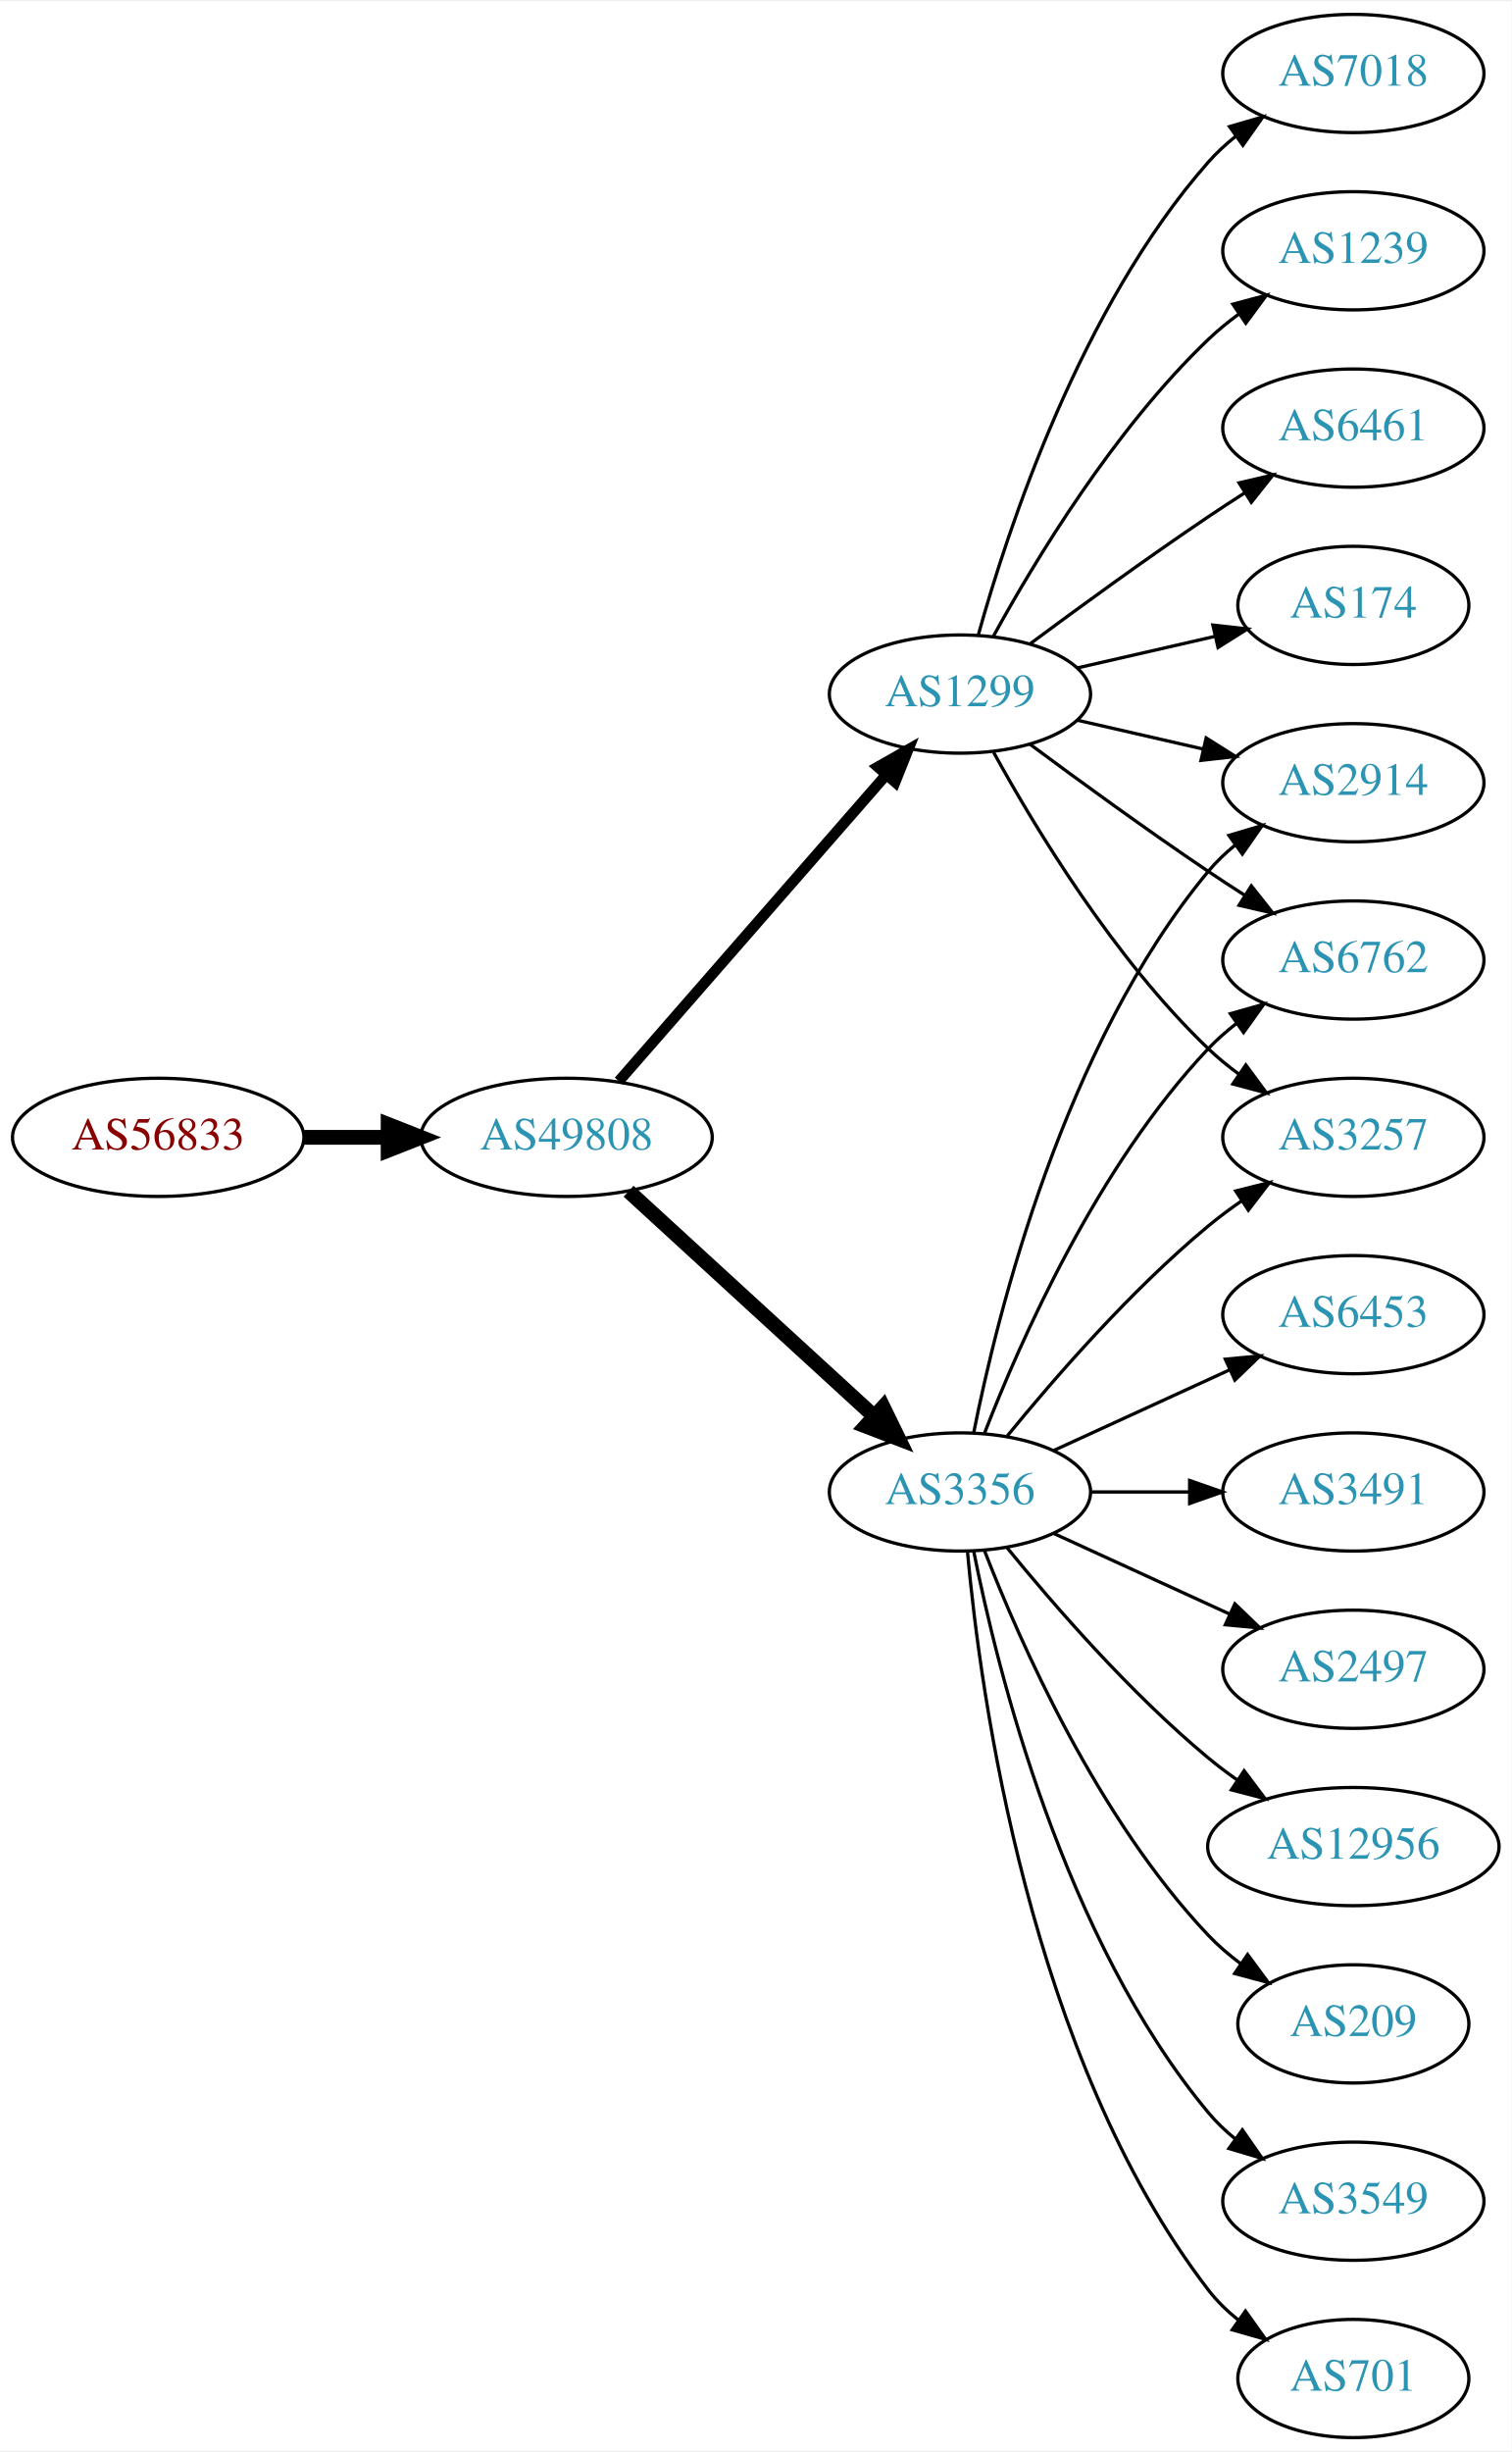
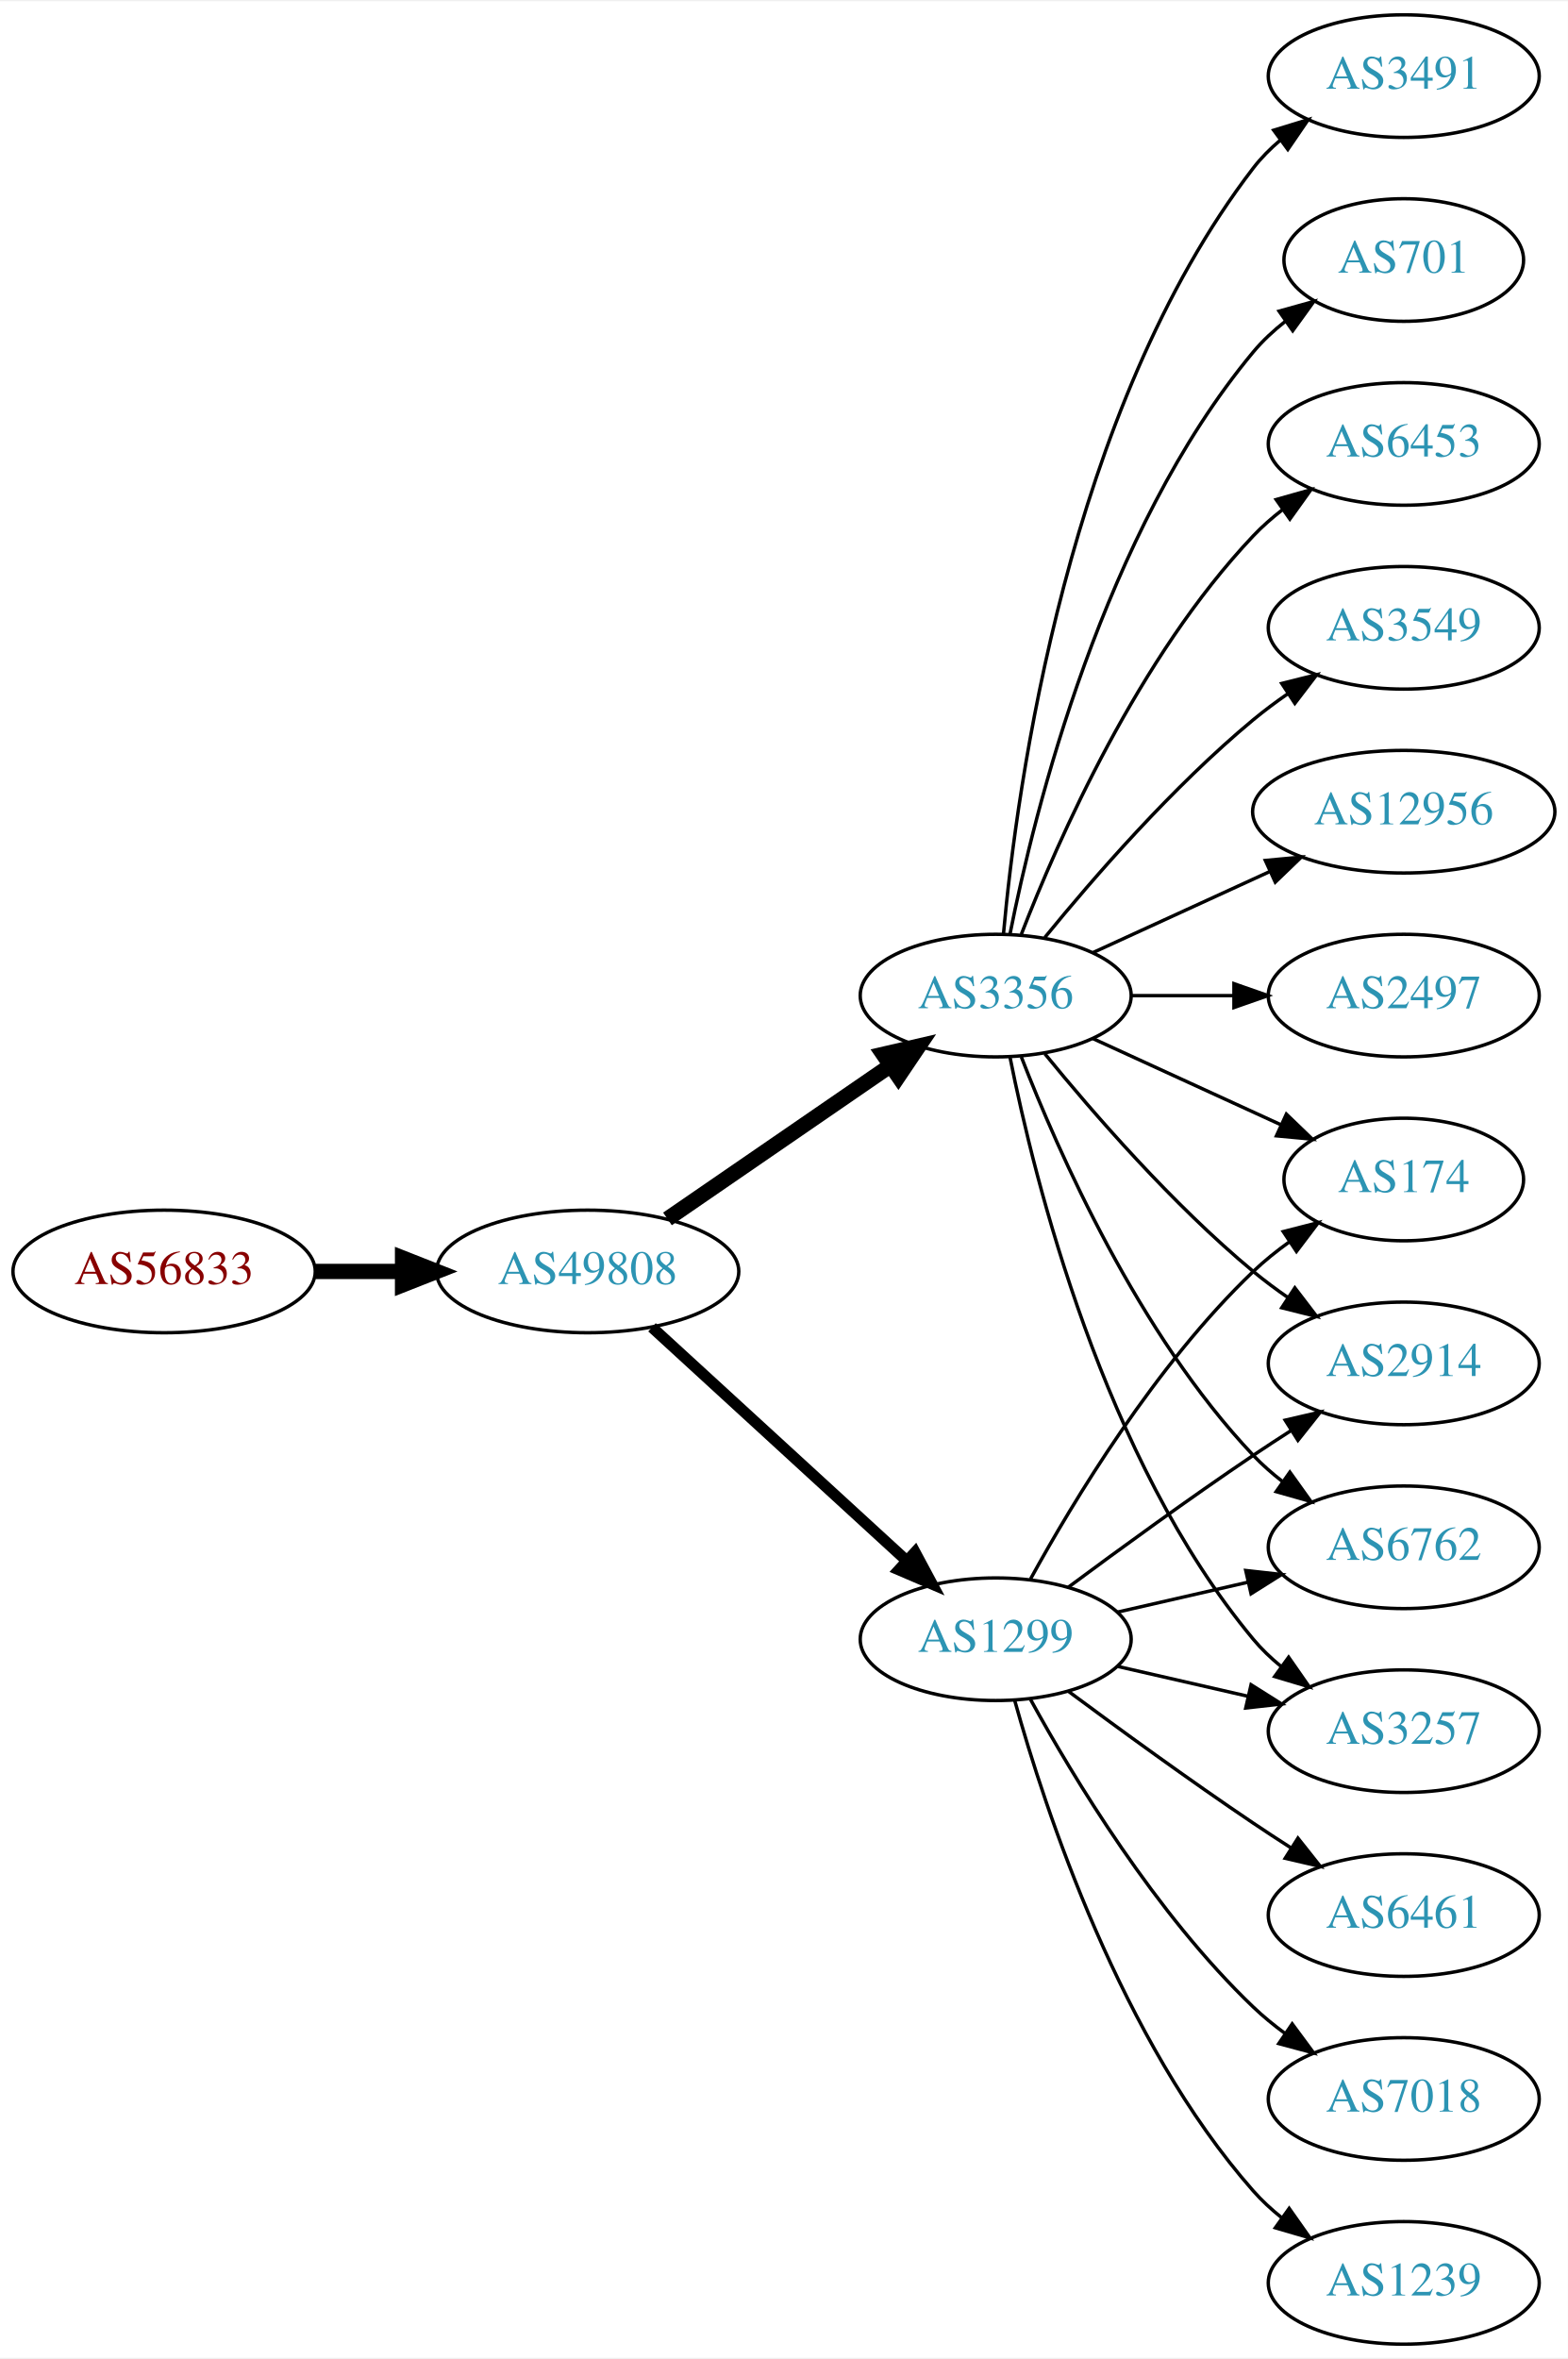
- <svg xmlns="http://www.w3.org/2000/svg" xmlns:xlink="http://www.w3.org/1999/xlink" width="460pt" height="746pt" viewBox="0.00 0.00 460.47 746.00">
-   <g id="graph0" class="graph" transform="scale(1 1) rotate(0) translate(4 742)">
-     <polygon fill="white" stroke="none" points="-4,4 -4,-742 456.469,-742 456.469,4 -4,4" />
+ <svg xmlns="http://www.w3.org/2000/svg" xmlns:xlink="http://www.w3.org/1999/xlink" width="460pt" height="692pt" viewBox="0.00 0.00 460.47 692.00">
+   <g id="graph0" class="graph" transform="scale(1 1) rotate(0) translate(4 688)">
+     <polygon fill="white" stroke="none" points="-4,4 -4,-688 456.469,-688 456.469,4 -4,4" />
    <g id="node1" class="node">
      <g id="a_node1">
        <a xlink:href="/asn/56833" xlink:title="AS56833 ~ mieX.at [AT]">
-           <ellipse fill="#ffffff" stroke="black" cx="44.196" cy="-396" rx="44.393" ry="18" />
-           <text text-anchor="middle" x="44.196" y="-392.3" font-family="Times,serif" font-size="14.00" fill="#880000">AS56833</text>
+           <ellipse fill="#ffffff" stroke="black" cx="44.196" cy="-315" rx="44.393" ry="18" />
+           <text text-anchor="middle" x="44.196" y="-311.3" font-family="Times,serif" font-size="14.00" fill="#880000">AS56833</text>
        </a>
      </g>
    </g>
    <g id="node2" class="node">
      <g id="a_node2">
        <a xlink:href="/asn/49808" xlink:title="AS49808 ~ POWERSPEED-AS [AT]">
-           <ellipse fill="#ffffff" stroke="black" cx="168.588" cy="-396" rx="44.393" ry="18" />
-           <text text-anchor="middle" x="168.588" y="-392.3" font-family="Times,serif" font-size="14.00" fill="#2c94b3">AS49808</text>
+           <ellipse fill="#ffffff" stroke="black" cx="168.588" cy="-315" rx="44.393" ry="18" />
+           <text text-anchor="middle" x="168.588" y="-311.3" font-family="Times,serif" font-size="14.00" fill="#2c94b3">AS49808</text>
        </a>
      </g>
    </g>
    <g id="edge1" class="edge">
-       <path fill="none" stroke="black" stroke-width="4.5" d="M88.692,-396C96.898,-396 105.569,-396 114.041,-396" />
-       <polygon fill="black" stroke="black" stroke-width="4.5" points="114.233,-399.938 124.233,-396 114.233,-392.063 114.233,-399.938" />
+       <path fill="none" stroke="black" stroke-width="4.5" d="M88.692,-315C96.898,-315 105.569,-315 114.041,-315" />
+       <polygon fill="black" stroke="black" stroke-width="4.5" points="114.233,-318.938 124.233,-315 114.233,-311.063 114.233,-318.938" />
    </g>
    <g id="node3" class="node">
      <g id="a_node3">
-         <a xlink:href="/asn/3356" xlink:title="AS3356 ~ Level 3 Parent, LLC [US]">
-           <ellipse fill="#ffffff" stroke="black" cx="288.431" cy="-288" rx="39.794" ry="18" />
-           <text text-anchor="middle" x="288.431" y="-284.3" font-family="Times,serif" font-size="14.00" fill="#2c94b3">AS3356</text>
+         <a xlink:href="/asn/1299" xlink:title="AS1299 ~ Telia Carrier [EU]">
+           <ellipse fill="#ffffff" stroke="black" cx="288.431" cy="-207" rx="39.794" ry="18" />
+           <text text-anchor="middle" x="288.431" y="-203.3" font-family="Times,serif" font-size="14.00" fill="#2c94b3">AS1299</text>
        </a>
      </g>
    </g>
    <g id="edge2" class="edge">
-       <path fill="none" stroke="black" stroke-width="4.5" d="M187.486,-379.597C207.414,-361.333 239.772,-331.678 262.249,-311.079" />
-       <polygon fill="black" stroke="black" stroke-width="4.5" points="265.039,-313.863 269.751,-304.203 259.718,-308.057 265.039,-313.863" />
+       <path fill="none" stroke="black" stroke-width="3.273" d="M187.486,-298.597C207.414,-280.333 239.772,-250.678 262.249,-230.079" />
+       <polygon fill="black" stroke="black" stroke-width="3.273" points="264.743,-232.54 269.751,-223.203 260.014,-227.38 264.743,-232.54" />
    </g>
    <g id="node4" class="node">
      <g id="a_node4">
-         <a xlink:href="/asn/1299" xlink:title="AS1299 ~ Telia Carrier [EU]">
-           <ellipse fill="#ffffff" stroke="black" cx="288.431" cy="-531" rx="39.794" ry="18" />
-           <text text-anchor="middle" x="288.431" y="-527.3" font-family="Times,serif" font-size="14.00" fill="#2c94b3">AS1299</text>
+         <a xlink:href="/asn/3356" xlink:title="AS3356 ~ Level 3 Parent, LLC [US]">
+           <ellipse fill="#ffffff" stroke="black" cx="288.431" cy="-396" rx="39.794" ry="18" />
+           <text text-anchor="middle" x="288.431" y="-392.3" font-family="Times,serif" font-size="14.00" fill="#2c94b3">AS3356</text>
        </a>
      </g>
    </g>
    <g id="edge3" class="edge">
-       <path fill="none" stroke="black" stroke-width="3.273" d="M184.513,-413.098C205.056,-436.631 242.175,-479.155 265.771,-506.187" />
-       <polygon fill="black" stroke="black" stroke-width="3.273" points="263.414,-508.809 272.627,-514.041 268.688,-504.206 263.414,-508.809" />
+       <path fill="none" stroke="black" stroke-width="4.5" d="M192.031,-330.426C210.612,-343.198 237.173,-361.455 257.553,-375.463" />
+       <polygon fill="black" stroke="black" stroke-width="4.5" points="255.396,-378.758 265.867,-381.178 259.856,-372.269 255.396,-378.758" />
    </g>
    <g id="node5" class="node">
      <g id="a_node5">
        <a xlink:href="/asn/2914" xlink:title="AS2914 ~ NTT America, Inc. [US]">
-           <ellipse fill="#ffffff" stroke="black" cx="408.273" cy="-504" rx="39.794" ry="18" />
-           <text text-anchor="middle" x="408.273" y="-500.3" font-family="Times,serif" font-size="14.00" fill="#2c94b3">AS2914</text>
+           <ellipse fill="#ffffff" stroke="black" cx="408.273" cy="-288" rx="39.794" ry="18" />
+           <text text-anchor="middle" x="408.273" y="-284.3" font-family="Times,serif" font-size="14.00" fill="#2c94b3">AS2914</text>
        </a>
      </g>
    </g>
    <g id="edge4" class="edge">
-       <path fill="none" stroke="black" d="M292.629,-306.073C299.793,-342.141 320.067,-424.125 364.077,-477 366.482,-479.889 369.278,-482.563 372.271,-485.013" />
-       <polygon fill="black" stroke="black" points="370.359,-487.95 380.514,-490.973 374.461,-482.277 370.359,-487.95" />
+       <path fill="none" stroke="black" d="M309.761,-222.277C324.623,-233.304 345.368,-248.407 364.077,-261 367.626,-263.389 371.377,-265.839 375.125,-268.242" />
+       <polygon fill="black" stroke="black" points="373.451,-271.325 383.774,-273.712 377.193,-265.409 373.451,-271.325" />
    </g>
    <g id="node6" class="node">
      <g id="a_node6">
-         <a xlink:href="/asn/6762" xlink:title="AS6762 ~ TELECOM ITALIA SPARKLE S.p.A. [IT]">
-           <ellipse fill="#ffffff" stroke="black" cx="408.273" cy="-450" rx="39.794" ry="18" />
-           <text text-anchor="middle" x="408.273" y="-446.3" font-family="Times,serif" font-size="14.00" fill="#2c94b3">AS6762</text>
+         <a xlink:href="/asn/6461" xlink:title="AS6461 ~ Zayo Bandwidth [US]">
+           <ellipse fill="#ffffff" stroke="black" cx="408.273" cy="-126" rx="39.794" ry="18" />
+           <text text-anchor="middle" x="408.273" y="-122.3" font-family="Times,serif" font-size="14.00" fill="#2c94b3">AS6461</text>
        </a>
      </g>
    </g>
    <g id="edge5" class="edge">
-       <path fill="none" stroke="black" d="M295.954,-305.994C306.704,-333.728 330.362,-387.429 364.077,-423 366.663,-425.728 369.581,-428.294 372.649,-430.677" />
-       <polygon fill="black" stroke="black" points="370.803,-433.658 380.997,-436.543 374.827,-427.93 370.803,-433.658" />
+       <path fill="none" stroke="black" d="M309.761,-191.723C324.623,-180.696 345.368,-165.593 364.077,-153 367.626,-150.611 371.377,-148.161 375.125,-145.758" />
+       <polygon fill="black" stroke="black" points="377.193,-148.591 383.774,-140.288 373.451,-142.675 377.193,-148.591" />
    </g>
    <g id="node7" class="node">
      <g id="a_node7">
-         <a xlink:href="/asn/3257" xlink:title="AS3257 ~ GTT [DE]">
-           <ellipse fill="#ffffff" stroke="black" cx="408.273" cy="-396" rx="39.794" ry="18" />
-           <text text-anchor="middle" x="408.273" y="-392.3" font-family="Times,serif" font-size="14.00" fill="#2c94b3">AS3257</text>
+         <a xlink:href="/asn/7018" xlink:title="AS7018 ~ AT&amp;T Services, Inc. [US]">
+           <ellipse fill="#ffffff" stroke="black" cx="408.273" cy="-72" rx="39.794" ry="18" />
+           <text text-anchor="middle" x="408.273" y="-68.3" font-family="Times,serif" font-size="14.00" fill="#2c94b3">AS7018</text>
        </a>
      </g>
    </g>
    <g id="edge6" class="edge">
-       <path fill="none" stroke="black" d="M302.85,-305.065C316.964,-322.375 340.379,-349.345 364.077,-369 367.294,-371.668 370.794,-374.27 374.365,-376.741" />
-       <polygon fill="black" stroke="black" points="372.442,-379.666 382.721,-382.236 376.288,-373.817 372.442,-379.666" />
+       <path fill="none" stroke="black" d="M298.672,-189.287C311.218,-166.439 335.394,-126.389 364.077,-99 366.946,-96.261 370.134,-93.653 373.443,-91.215" />
+       <polygon fill="black" stroke="black" points="375.507,-94.044 381.803,-85.523 371.567,-88.258 375.507,-94.044" />
    </g>
    <g id="node8" class="node">
      <g id="a_node8">
-         <a xlink:href="/asn/6453" xlink:title="AS6453 ~ TATA COMMUNICATIONS (AMERICA) INC [US]">
-           <ellipse fill="#ffffff" stroke="black" cx="408.273" cy="-342" rx="39.794" ry="18" />
-           <text text-anchor="middle" x="408.273" y="-338.3" font-family="Times,serif" font-size="14.00" fill="#2c94b3">AS6453</text>
+         <a xlink:href="/asn/6762" xlink:title="AS6762 ~ TELECOM ITALIA SPARKLE S.p.A. [IT]">
+           <ellipse fill="#ffffff" stroke="black" cx="408.273" cy="-234" rx="39.794" ry="18" />
+           <text text-anchor="middle" x="408.273" y="-230.3" font-family="Times,serif" font-size="14.00" fill="#2c94b3">AS6762</text>
        </a>
      </g>
    </g>
    <g id="edge7" class="edge">
-       <path fill="none" stroke="black" d="M317.06,-300.661C333.017,-307.973 353.287,-317.261 370.57,-325.181" />
-       <polygon fill="black" stroke="black" points="369.269,-328.435 379.818,-329.419 372.185,-322.071 369.269,-328.435" />
+       <path fill="none" stroke="black" d="M324.15,-214.955C336.15,-217.704 349.771,-220.825 362.463,-223.733" />
+       <polygon fill="black" stroke="black" points="361.866,-227.187 372.395,-226.009 363.429,-220.364 361.866,-227.187" />
    </g>
    <g id="node9" class="node">
      <g id="a_node9">
-         <a xlink:href="/asn/3491" xlink:title="AS3491 ~ PCCW Global, Inc. [US]">
-           <ellipse fill="#ffffff" stroke="black" cx="408.273" cy="-288" rx="39.794" ry="18" />
-           <text text-anchor="middle" x="408.273" y="-284.3" font-family="Times,serif" font-size="14.00" fill="#2c94b3">AS3491</text>
+         <a xlink:href="/asn/1239" xlink:title="AS1239 ~ Sprint [US]">
+           <ellipse fill="#ffffff" stroke="black" cx="408.273" cy="-18" rx="39.794" ry="18" />
+           <text text-anchor="middle" x="408.273" y="-14.3" font-family="Times,serif" font-size="14.00" fill="#2c94b3">AS1239</text>
        </a>
      </g>
    </g>
    <g id="edge8" class="edge">
-       <path fill="none" stroke="black" d="M328.343,-288C337.897,-288 348.246,-288 358.209,-288" />
-       <polygon fill="black" stroke="black" points="358.402,-291.5 368.402,-288 358.402,-284.5 358.402,-291.5" />
+       <path fill="none" stroke="black" d="M294.004,-189.054C302.909,-157.005 325.194,-89.158 364.077,-45 366.561,-42.179 369.411,-39.551 372.437,-37.129" />
+       <polygon fill="black" stroke="black" points="374.622,-39.869 380.726,-31.209 370.554,-34.172 374.622,-39.869" />
    </g>
    <g id="node10" class="node">
      <g id="a_node10">
-         <a xlink:href="/asn/2497" xlink:title="AS2497 ~ Internet Initiative Japan Inc. [JP]">
-           <ellipse fill="#ffffff" stroke="black" cx="408.273" cy="-234" rx="39.794" ry="18" />
-           <text text-anchor="middle" x="408.273" y="-230.3" font-family="Times,serif" font-size="14.00" fill="#2c94b3">AS2497</text>
+         <a xlink:href="/asn/3257" xlink:title="AS3257 ~ GTT [DE]">
+           <ellipse fill="#ffffff" stroke="black" cx="408.273" cy="-180" rx="39.794" ry="18" />
+           <text text-anchor="middle" x="408.273" y="-176.3" font-family="Times,serif" font-size="14.00" fill="#2c94b3">AS3257</text>
        </a>
      </g>
    </g>
    <g id="edge9" class="edge">
-       <path fill="none" stroke="black" d="M317.06,-275.339C333.017,-268.027 353.287,-258.739 370.57,-250.819" />
-       <polygon fill="black" stroke="black" points="372.185,-253.929 379.818,-246.581 369.269,-247.565 372.185,-253.929" />
+       <path fill="none" stroke="black" d="M324.15,-199.045C336.15,-196.296 349.771,-193.175 362.463,-190.267" />
+       <polygon fill="black" stroke="black" points="363.429,-193.636 372.395,-187.991 361.866,-186.813 363.429,-193.636" />
    </g>
    <g id="node11" class="node">
      <g id="a_node11">
-         <a xlink:href="/asn/12956" xlink:title="AS12956 ~ TELXIUS [ES]">
-           <ellipse fill="#ffffff" stroke="black" cx="408.273" cy="-180" rx="44.393" ry="18" />
-           <text text-anchor="middle" x="408.273" y="-176.3" font-family="Times,serif" font-size="14.00" fill="#2c94b3">AS12956</text>
+         <a xlink:href="/asn/174" xlink:title="AS174 ~ Cogent Communications [US]">
+           <ellipse fill="#ffffff" stroke="black" cx="408.273" cy="-342" rx="35.194" ry="18" />
+           <text text-anchor="middle" x="408.273" y="-338.3" font-family="Times,serif" font-size="14.00" fill="#2c94b3">AS174</text>
        </a>
      </g>
    </g>
    <g id="edge10" class="edge">
-       <path fill="none" stroke="black" d="M302.85,-270.935C316.964,-253.625 340.379,-226.655 364.077,-207 366.815,-204.729 369.759,-202.506 372.776,-200.37" />
-       <polygon fill="black" stroke="black" points="375.002,-203.092 381.365,-194.621 371.108,-197.275 375.002,-203.092" />
+       <path fill="none" stroke="black" d="M298.672,-224.713C311.218,-247.561 335.394,-287.611 364.077,-315 367.331,-318.107 370.998,-321.046 374.785,-323.76" />
+       <polygon fill="black" stroke="black" points="372.887,-326.701 383.153,-329.322 376.762,-320.872 372.887,-326.701" />
+     </g>
+     <g id="edge17" class="edge">
+       <path fill="none" stroke="black" d="M302.85,-378.935C316.964,-361.625 340.379,-334.655 364.077,-315 367.294,-312.332 370.794,-309.73 374.365,-307.259" />
+       <polygon fill="black" stroke="black" points="376.288,-310.183 382.721,-301.764 372.442,-304.334 376.288,-310.183" />
+     </g>
+     <g id="edge13" class="edge">
+       <path fill="none" stroke="black" d="M295.954,-378.006C306.704,-350.272 330.362,-296.571 364.077,-261 366.663,-258.272 369.581,-255.706 372.649,-253.323" />
+       <polygon fill="black" stroke="black" points="374.827,-256.07 380.997,-247.457 370.803,-250.342 374.827,-256.07" />
+     </g>
+     <g id="edge18" class="edge">
+       <path fill="none" stroke="black" d="M292.629,-377.927C299.793,-341.859 320.067,-259.875 364.077,-207 366.482,-204.111 369.278,-201.437 372.271,-198.987" />
+       <polygon fill="black" stroke="black" points="374.461,-201.723 380.514,-193.027 370.359,-196.05 374.461,-201.723" />
+     </g>
+     <g id="edge15" class="edge">
+       <path fill="none" stroke="black" d="M317.06,-383.339C333.476,-375.817 354.457,-366.202 372.054,-358.139" />
+       <polygon fill="black" stroke="black" points="373.799,-361.189 381.432,-353.842 370.883,-354.826 373.799,-361.189" />
    </g>
    <g id="node12" class="node">
      <g id="a_node12">
-         <a xlink:href="/asn/209" xlink:title="AS209 ~ CenturyLink Communications, LLC [US]">
-           <ellipse fill="#ffffff" stroke="black" cx="408.273" cy="-126" rx="35.194" ry="18" />
-           <text text-anchor="middle" x="408.273" y="-122.3" font-family="Times,serif" font-size="14.00" fill="#2c94b3">AS209</text>
+         <a xlink:href="/asn/3549" xlink:title="AS3549 ~ Level 3 Parent, LLC [US]">
+           <ellipse fill="#ffffff" stroke="black" cx="408.273" cy="-504" rx="39.794" ry="18" />
+           <text text-anchor="middle" x="408.273" y="-500.3" font-family="Times,serif" font-size="14.00" fill="#2c94b3">AS3549</text>
        </a>
      </g>
    </g>
    <g id="edge11" class="edge">
-       <path fill="none" stroke="black" d="M295.954,-270.006C306.704,-242.272 330.362,-188.571 364.077,-153 367.02,-149.895 370.394,-146.999 373.929,-144.345" />
-       <polygon fill="black" stroke="black" points="376.059,-147.129 382.348,-138.603 372.115,-141.346 376.059,-147.129" />
+       <path fill="none" stroke="black" d="M302.85,-413.065C316.964,-430.375 340.379,-457.345 364.077,-477 367.294,-479.668 370.794,-482.27 374.365,-484.741" />
+       <polygon fill="black" stroke="black" points="372.442,-487.666 382.721,-490.236 376.288,-481.817 372.442,-487.666" />
    </g>
    <g id="node13" class="node">
      <g id="a_node13">
-         <a xlink:href="/asn/3549" xlink:title="AS3549 ~ Level 3 Parent, LLC [US]">
-           <ellipse fill="#ffffff" stroke="black" cx="408.273" cy="-72" rx="39.794" ry="18" />
-           <text text-anchor="middle" x="408.273" y="-68.3" font-family="Times,serif" font-size="14.00" fill="#2c94b3">AS3549</text>
+         <a xlink:href="/asn/12956" xlink:title="AS12956 ~ TELXIUS [ES]">
+           <ellipse fill="#ffffff" stroke="black" cx="408.273" cy="-450" rx="44.393" ry="18" />
+           <text text-anchor="middle" x="408.273" y="-446.3" font-family="Times,serif" font-size="14.00" fill="#2c94b3">AS12956</text>
        </a>
      </g>
    </g>
    <g id="edge12" class="edge">
-       <path fill="none" stroke="black" d="M292.629,-269.927C299.793,-233.859 320.067,-151.875 364.077,-99 366.482,-96.111 369.278,-93.437 372.271,-90.987" />
-       <polygon fill="black" stroke="black" points="374.461,-93.722 380.514,-85.027 370.359,-88.05 374.461,-93.722" />
+       <path fill="none" stroke="black" d="M317.06,-408.661C332.557,-415.762 352.124,-424.728 369.071,-432.494" />
+       <polygon fill="black" stroke="black" points="367.624,-435.681 378.173,-436.665 370.54,-429.317 367.624,-435.681" />
    </g>
    <g id="node14" class="node">
      <g id="a_node14">
-         <a xlink:href="/asn/701" xlink:title="AS701 ~ UUNET [US]">
-           <ellipse fill="#ffffff" stroke="black" cx="408.273" cy="-18" rx="35.194" ry="18" />
-           <text text-anchor="middle" x="408.273" y="-14.3" font-family="Times,serif" font-size="14.00" fill="#2c94b3">AS701</text>
-         </a>
-       </g>
-     </g>
-     <g id="edge13" class="edge">
-       <path fill="none" stroke="black" d="M290.715,-269.883C294.613,-226.668 309.63,-115.869 364.077,-45 366.684,-41.608 369.848,-38.533 373.265,-35.777" />
-       <polygon fill="black" stroke="black" points="375.403,-38.552 381.557,-29.927 371.368,-32.833 375.403,-38.552" />
-     </g>
-     <g id="edge19" class="edge">
-       <path fill="none" stroke="black" d="M324.15,-523.045C336.15,-520.296 349.771,-517.175 362.463,-514.267" />
-       <polygon fill="black" stroke="black" points="363.429,-517.636 372.395,-511.991 361.866,-510.813 363.429,-517.636" />
-     </g>
-     <g id="edge20" class="edge">
-       <path fill="none" stroke="black" d="M309.761,-515.723C324.623,-504.696 345.368,-489.593 364.077,-477 367.626,-474.611 371.377,-472.161 375.125,-469.758" />
-       <polygon fill="black" stroke="black" points="377.193,-472.591 383.774,-464.288 373.451,-466.675 377.193,-472.591" />
-     </g>
-     <g id="edge16" class="edge">
-       <path fill="none" stroke="black" d="M298.672,-513.287C311.218,-490.439 335.394,-450.389 364.077,-423 366.946,-420.261 370.134,-417.653 373.443,-415.215" />
-       <polygon fill="black" stroke="black" points="375.507,-418.044 381.803,-409.523 371.567,-412.258 375.507,-418.044" />
+         <a xlink:href="/asn/2497" xlink:title="AS2497 ~ Internet Initiative Japan Inc. [JP]">
+           <ellipse fill="#ffffff" stroke="black" cx="408.273" cy="-396" rx="39.794" ry="18" />
+           <text text-anchor="middle" x="408.273" y="-392.3" font-family="Times,serif" font-size="14.00" fill="#2c94b3">AS2497</text>
+         </a>
+       </g>
+     </g>
+     <g id="edge14" class="edge">
+       <path fill="none" stroke="black" d="M328.343,-396C337.897,-396 348.246,-396 358.209,-396" />
+       <polygon fill="black" stroke="black" points="358.402,-399.5 368.402,-396 358.402,-392.5 358.402,-399.5" />
    </g>
    <g id="node15" class="node">
      <g id="a_node15">
-         <a xlink:href="/asn/6461" xlink:title="AS6461 ~ Zayo Bandwidth [US]">
-           <ellipse fill="#ffffff" stroke="black" cx="408.273" cy="-612" rx="39.794" ry="18" />
-           <text text-anchor="middle" x="408.273" y="-608.3" font-family="Times,serif" font-size="14.00" fill="#2c94b3">AS6461</text>
-         </a>
-       </g>
-     </g>
-     <g id="edge14" class="edge">
-       <path fill="none" stroke="black" d="M309.761,-546.277C324.623,-557.304 345.368,-572.407 364.077,-585 367.626,-587.389 371.377,-589.839 375.125,-592.242" />
-       <polygon fill="black" stroke="black" points="373.451,-595.325 383.774,-597.712 377.193,-589.409 373.451,-595.325" />
+         <a xlink:href="/asn/3491" xlink:title="AS3491 ~ PCCW Global, Inc. [US]">
+           <ellipse fill="#ffffff" stroke="black" cx="408.273" cy="-666" rx="39.794" ry="18" />
+           <text text-anchor="middle" x="408.273" y="-662.3" font-family="Times,serif" font-size="14.00" fill="#2c94b3">AS3491</text>
+         </a>
+       </g>
+     </g>
+     <g id="edge16" class="edge">
+       <path fill="none" stroke="black" d="M290.715,-414.117C294.613,-457.332 309.63,-568.131 364.077,-639 366.367,-641.981 369.087,-644.716 372.032,-647.205" />
+       <polygon fill="black" stroke="black" points="370.078,-650.113 380.208,-653.218 374.225,-644.473 370.078,-650.113" />
    </g>
    <g id="node16" class="node">
      <g id="a_node16">
-         <a xlink:href="/asn/174" xlink:title="AS174 ~ Cogent Communications [US]">
-           <ellipse fill="#ffffff" stroke="black" cx="408.273" cy="-558" rx="35.194" ry="18" />
-           <text text-anchor="middle" x="408.273" y="-554.3" font-family="Times,serif" font-size="14.00" fill="#2c94b3">AS174</text>
-         </a>
-       </g>
-     </g>
-     <g id="edge15" class="edge">
-       <path fill="none" stroke="black" d="M324.15,-538.955C337.243,-541.955 352.265,-545.396 365.906,-548.522" />
-       <polygon fill="black" stroke="black" points="365.484,-552.016 376.013,-550.838 367.047,-545.193 365.484,-552.016" />
+         <a xlink:href="/asn/701" xlink:title="AS701 ~ UUNET [US]">
+           <ellipse fill="#ffffff" stroke="black" cx="408.273" cy="-612" rx="35.194" ry="18" />
+           <text text-anchor="middle" x="408.273" y="-608.3" font-family="Times,serif" font-size="14.00" fill="#2c94b3">AS701</text>
+         </a>
+       </g>
+     </g>
+     <g id="edge19" class="edge">
+       <path fill="none" stroke="black" d="M292.629,-414.073C299.793,-450.141 320.067,-532.125 364.077,-585 366.814,-588.288 370.059,-591.298 373.522,-594.017" />
+       <polygon fill="black" stroke="black" points="371.658,-596.983 381.863,-599.827 375.659,-591.239 371.658,-596.983" />
    </g>
    <g id="node17" class="node">
      <g id="a_node17">
-         <a xlink:href="/asn/7018" xlink:title="AS7018 ~ AT&amp;T Services, Inc. [US]">
-           <ellipse fill="#ffffff" stroke="black" cx="408.273" cy="-720" rx="39.794" ry="18" />
-           <text text-anchor="middle" x="408.273" y="-716.3" font-family="Times,serif" font-size="14.00" fill="#2c94b3">AS7018</text>
-         </a>
-       </g>
-     </g>
-     <g id="edge17" class="edge">
-       <path fill="none" stroke="black" d="M294.004,-548.946C302.909,-580.995 325.194,-648.842 364.077,-693 366.561,-695.821 369.411,-698.449 372.437,-700.871" />
-       <polygon fill="black" stroke="black" points="370.554,-703.828 380.726,-706.791 374.622,-698.131 370.554,-703.828" />
-     </g>
-     <g id="node18" class="node">
-       <g id="a_node18">
-         <a xlink:href="/asn/1239" xlink:title="AS1239 ~ Sprint [US]">
-           <ellipse fill="#ffffff" stroke="black" cx="408.273" cy="-666" rx="39.794" ry="18" />
-           <text text-anchor="middle" x="408.273" y="-662.3" font-family="Times,serif" font-size="14.00" fill="#2c94b3">AS1239</text>
-         </a>
-       </g>
-     </g>
-     <g id="edge18" class="edge">
-       <path fill="none" stroke="black" d="M298.672,-548.713C311.218,-571.561 335.394,-611.611 364.077,-639 366.946,-641.739 370.134,-644.347 373.443,-646.785" />
-       <polygon fill="black" stroke="black" points="371.567,-649.742 381.803,-652.477 375.507,-643.956 371.567,-649.742" />
+         <a xlink:href="/asn/6453" xlink:title="AS6453 ~ TATA COMMUNICATIONS (AMERICA) INC [US]">
+           <ellipse fill="#ffffff" stroke="black" cx="408.273" cy="-558" rx="39.794" ry="18" />
+           <text text-anchor="middle" x="408.273" y="-554.3" font-family="Times,serif" font-size="14.00" fill="#2c94b3">AS6453</text>
+         </a>
+       </g>
+     </g>
+     <g id="edge20" class="edge">
+       <path fill="none" stroke="black" d="M295.954,-413.994C306.704,-441.728 330.362,-495.429 364.077,-531 366.663,-533.728 369.581,-536.294 372.649,-538.677" />
+       <polygon fill="black" stroke="black" points="370.803,-541.658 380.997,-544.543 374.827,-535.93 370.803,-541.658" />
    </g>
  </g>
</svg>
